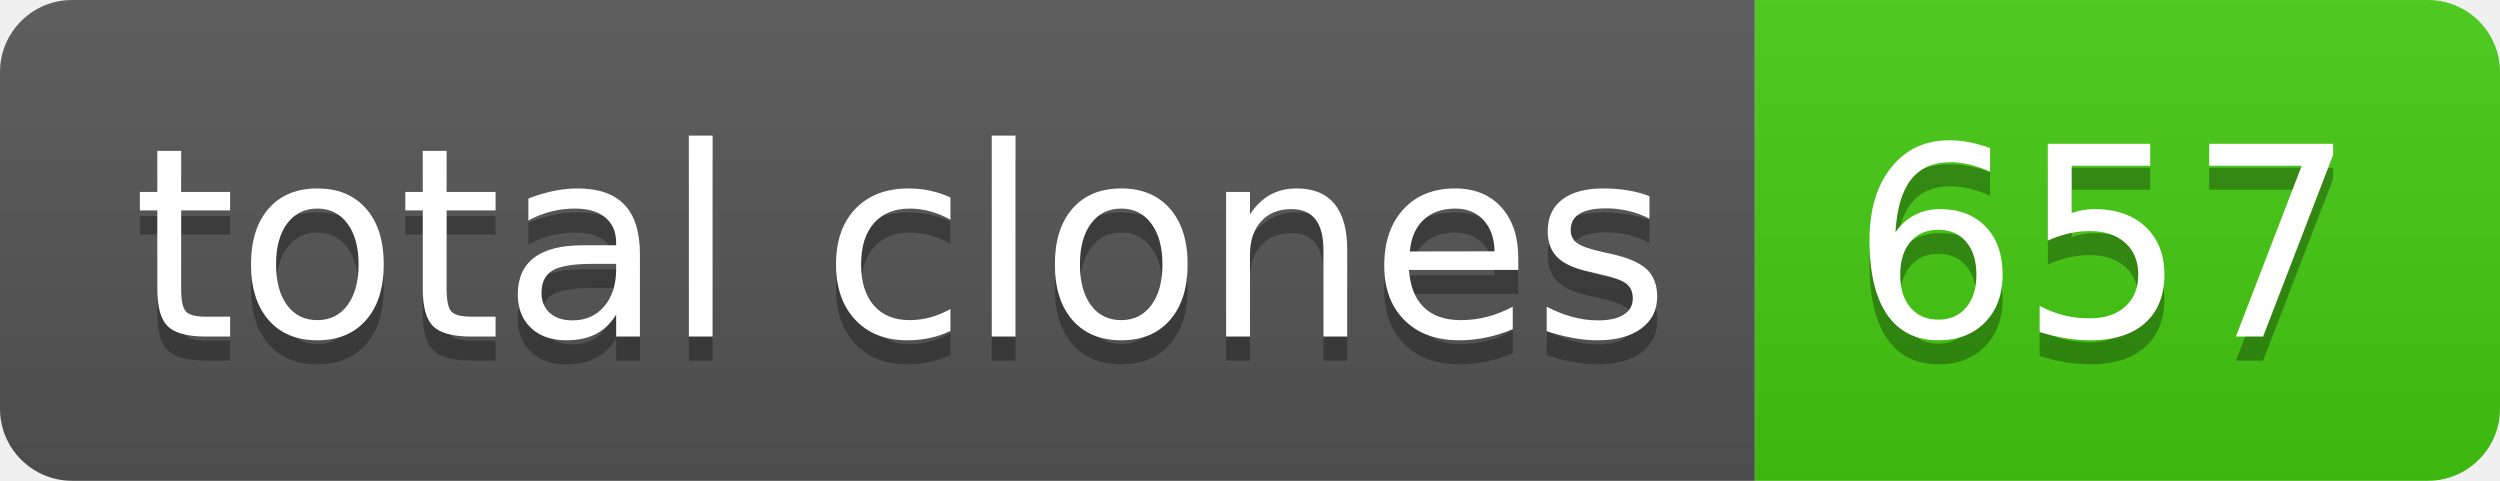
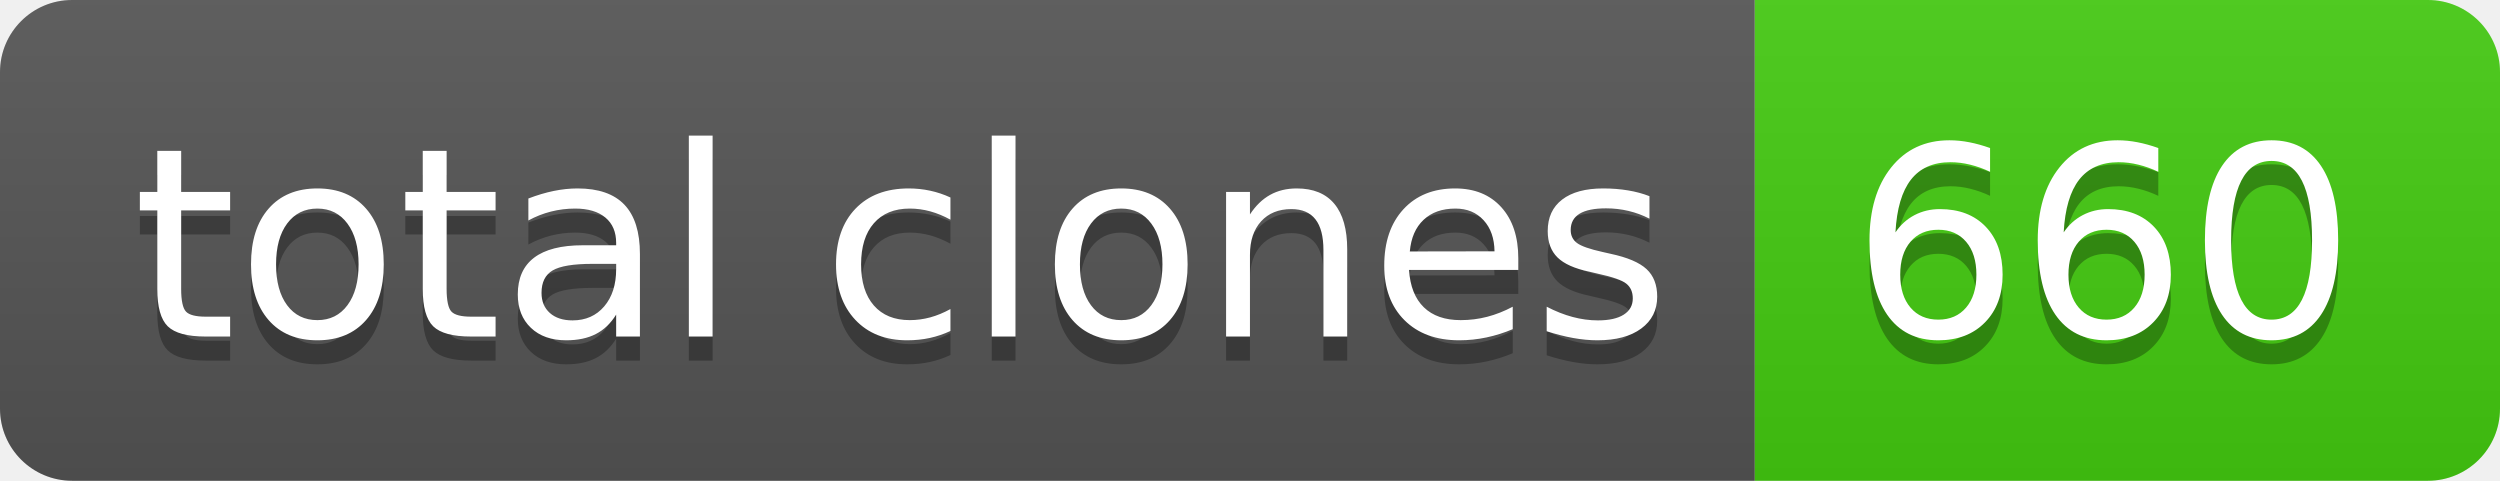
- <svg xmlns="http://www.w3.org/2000/svg" width="104" height="20" role="img" aria-label="total clones: 657">
+ <svg xmlns="http://www.w3.org/2000/svg" width="104" height="20" role="img" aria-label="total clones: 660">
  <linearGradient id="s" x2="0" y2="100%">
    <stop offset="0" stop-color="#bbb" stop-opacity=".1" />
    <stop offset="1" stop-opacity=".1" />
  </linearGradient>
  <clipPath id="r">
    <rect width="104" height="20" rx="3" fill="#fff" />
  </clipPath>
  <g clip-path="url(#r)">
    <rect width="73" height="20" fill="#555" />
    <rect x="73" width="31" height="20" fill="#4c1" />
    <rect width="104" height="20" fill="url(#s)" />
  </g>
  <g fill="#fff" text-anchor="middle" font-family="Verdana,Geneva,DejaVu Sans,sans-serif" text-rendering="geometricPrecision" font-size="110">
    <text aria-hidden="true" x="375" y="150" fill="#010101" fill-opacity=".3" transform="scale(.1)" textLength="630">total clones</text>
    <text x="375" y="140" transform="scale(.1)" fill="#fff" textLength="630">total clones</text>
-     <text aria-hidden="true" x="875" y="150" fill="#010101" fill-opacity=".3" transform="scale(.1)" textLength="210">657</text>
-     <text x="875" y="140" transform="scale(.1)" fill="#fff" textLength="210">657</text>
+     <text aria-hidden="true" x="875" y="150" fill="#010101" fill-opacity=".3" transform="scale(.1)" textLength="210">660</text>
+     <text x="875" y="140" transform="scale(.1)" fill="#fff" textLength="210">660</text>
  </g>
</svg>
